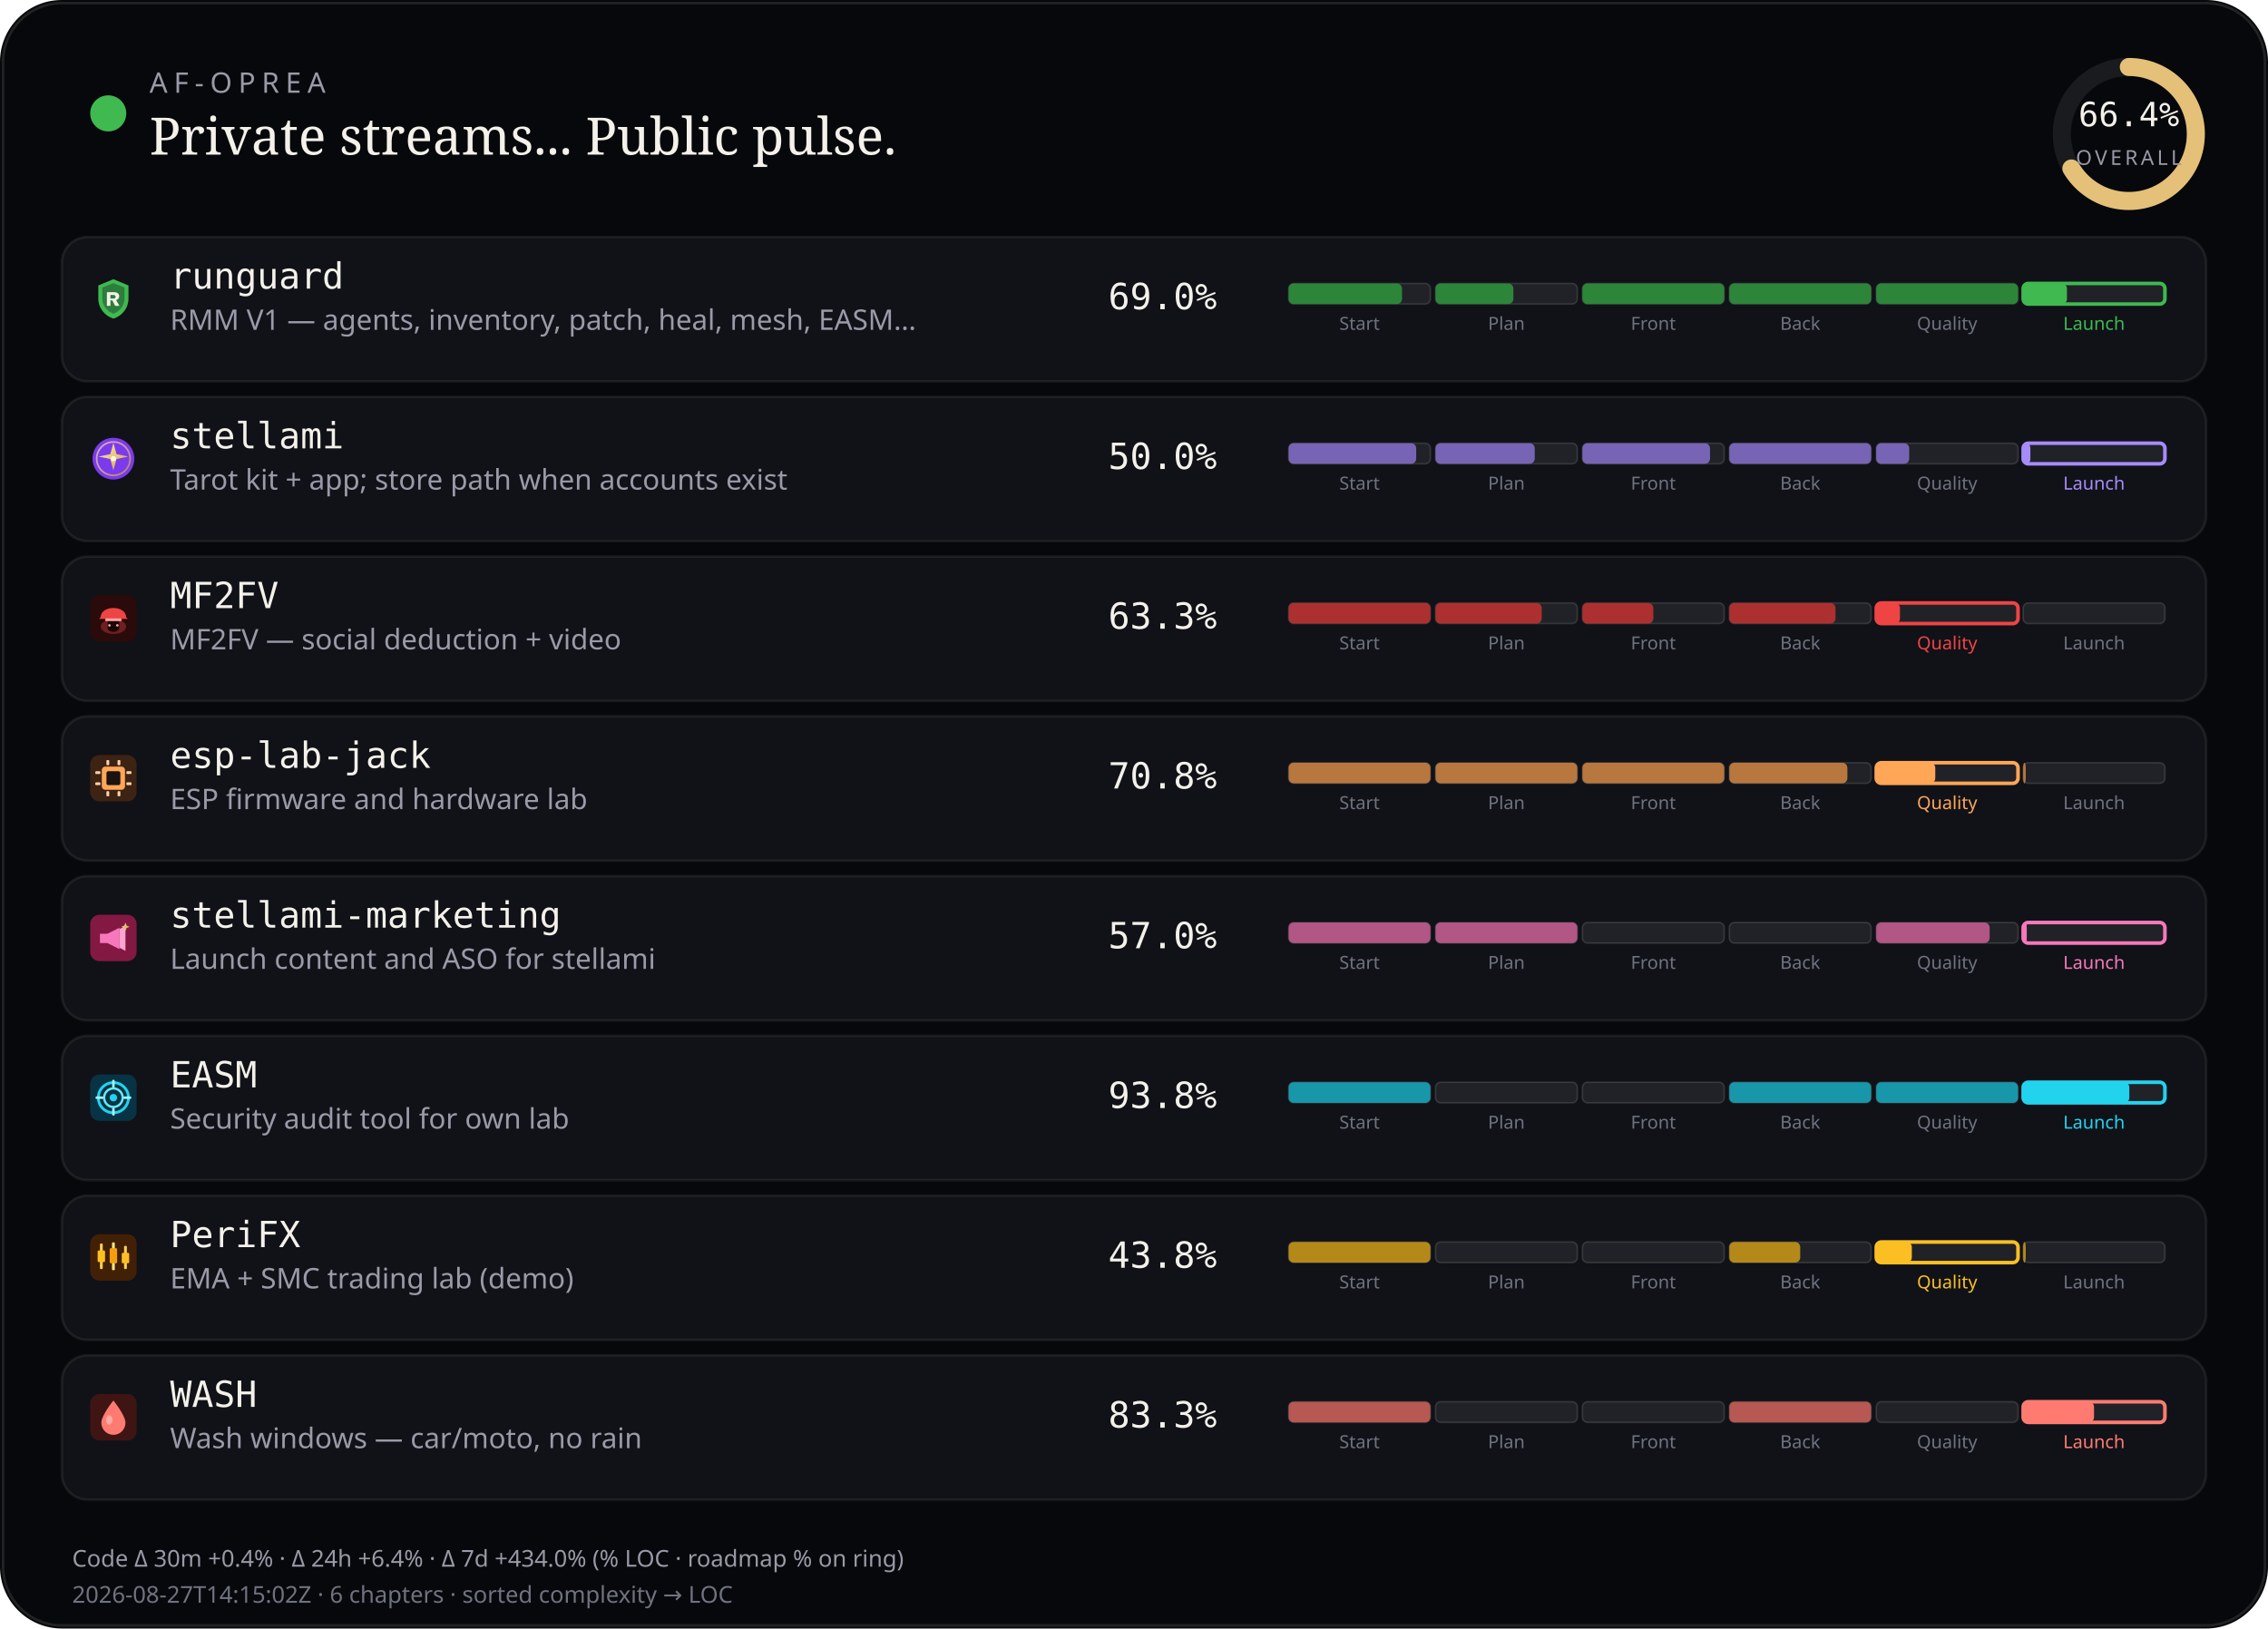
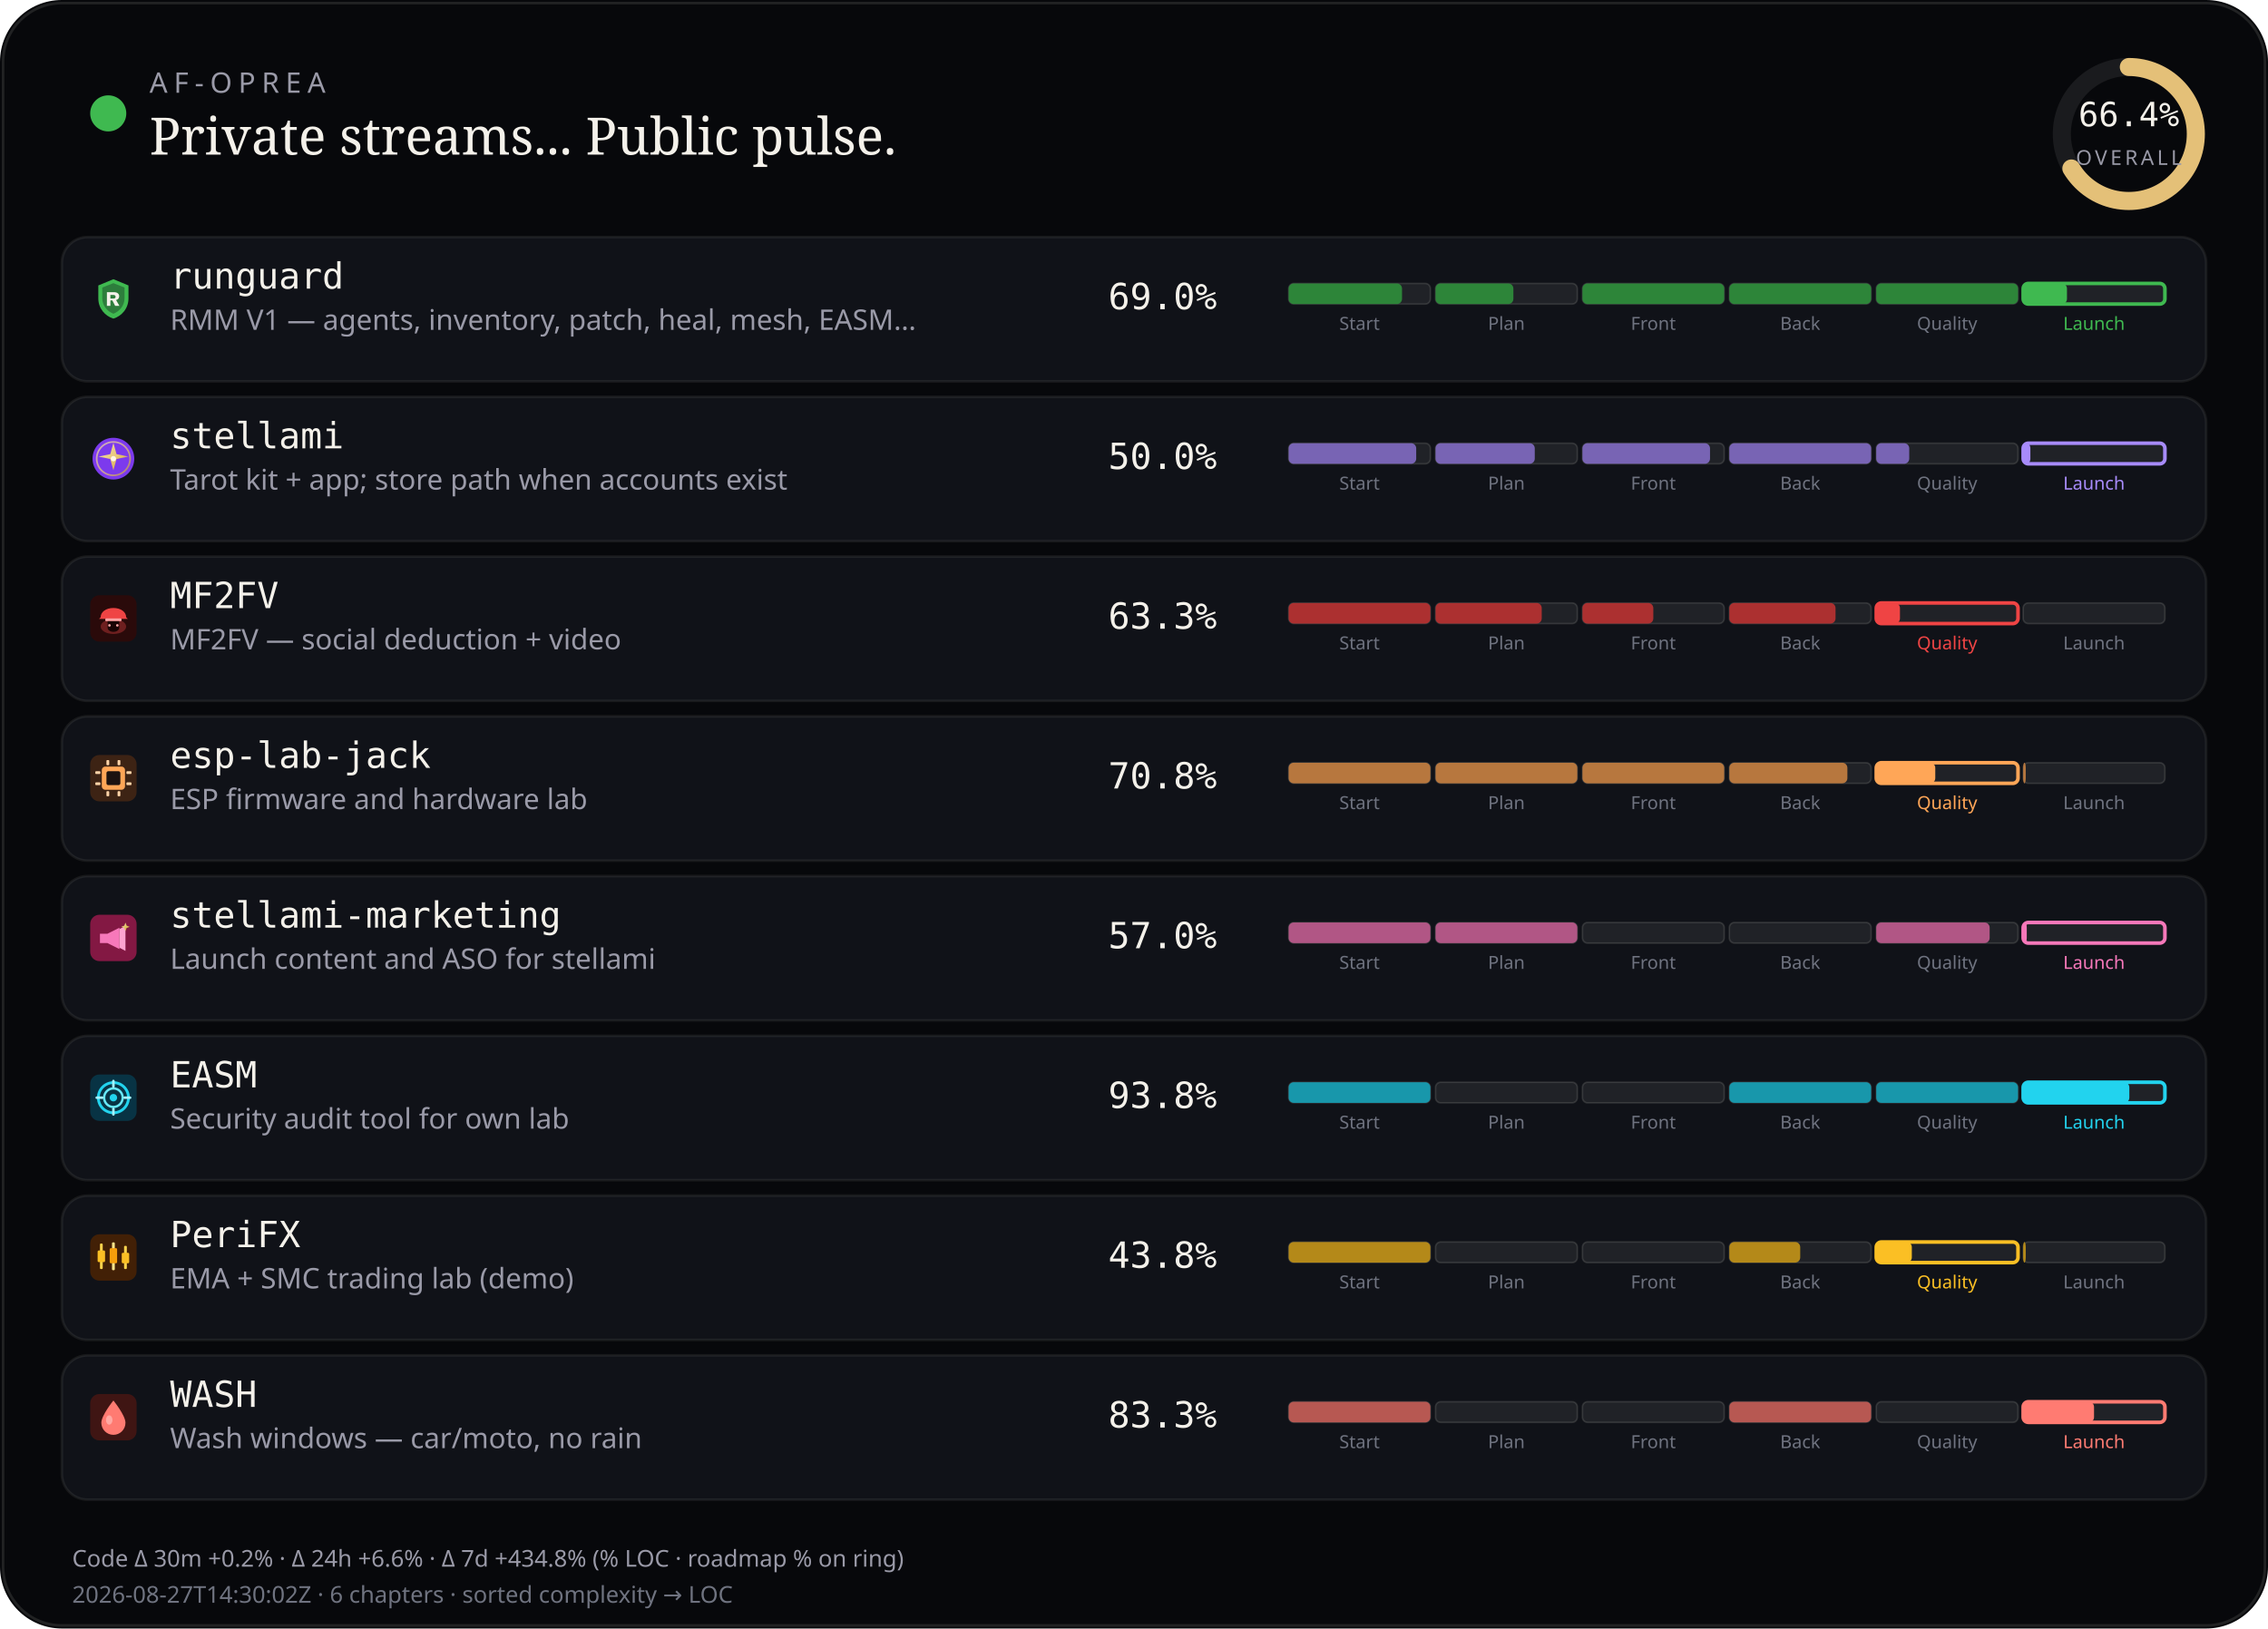
<svg xmlns="http://www.w3.org/2000/svg" viewBox="0 0 880 632" width="880" height="632" role="img" aria-label="AF-Oprea public work pulse">
  <rect width="880" height="632" rx="24" fill="#07080b" />
  <rect x="1.2" y="1.2" width="877.6" height="629.6" rx="22.8" fill="none" stroke="rgba(232,228,214,0.12)" />
  <circle cx="42" cy="44" r="7" fill="#3fb950" />
  <text x="58" y="36" fill="#9a9aa8" font-size="11" font-family="ui-sans-serif, system-ui, sans-serif" letter-spacing="2.4">AF-OPREA</text>
  <text x="58" y="60" fill="#f4f1ea" font-size="20" font-family="ui-serif, Georgia, serif">Private streams... Public pulse.</text>
  <g transform="translate(790,16)">
    <circle cx="36" cy="36" r="26" fill="none" stroke="rgba(255,255,255,0.08)" stroke-width="7" />
    <circle cx="36" cy="36" r="26" fill="none" stroke="#e4c078" stroke-width="7" stroke-linecap="round" stroke-dasharray="163.36" stroke-dashoffset="54.89" transform="rotate(-90 36 36)" />
    <text x="36" y="33" text-anchor="middle" fill="#f4f1ea" font-size="13" font-family="ui-monospace, monospace">66.4%</text>
    <text x="36" y="48" text-anchor="middle" fill="#9a9aa8" font-size="8" font-family="ui-sans-serif, system-ui, sans-serif" letter-spacing="1.2">OVERALL</text>
  </g>
  <rect x="24" y="92" width="832" height="56" rx="10" fill="#101218" stroke="rgba(232,228,214,0.08)" />
  <g id="stream_logo_runguard" class="stream_logo" data-stream="runguard" transform="translate(35.0,107.0) scale(0.9)" opacity="1.0">
    <path fill="#3fb950" d="M10 1.5 L16.5 4.2 V9.8 C16.5 14.1 13.6 17.4 10 18.5 C6.4 17.4 3.5 14.1 3.5 9.8 V4.2 Z" />
    <path fill="#0d1117" fill-opacity=".35" d="M10 3.2 L14.8 5.1 V9.7 C14.8 12.9 12.6 15.4 10 16.4 C7.4 15.4 5.2 12.9 5.2 9.7 V5.1 Z" />
    <path fill="#f4f1ea" d="M7.2 7.1h3.1c1.35 0 2.2.7 2.2 1.75 0 .85-.5 1.45-1.35 1.65L12.6 13h-1.85l-1.2-2.35H8.7V13H7.2V7.1zm1.5 1.2v1.55h1.35c.55 0 .9-.28.9-.75s-.35-.8-.9-.8H8.7z" />
  </g>
  <use class="stream_logo" data-stream="runguard" href="#stream_logo_runguard" x="35.0" y="107.0" width="18" height="18" opacity="0" />
  <text x="66" y="112" fill="#f4f1ea" font-size="14" font-family="ui-monospace, SFMono-Regular, monospace">runguard</text>
  <text x="66" y="128" fill="#9a9aa8" font-size="11" font-family="ui-sans-serif, system-ui, sans-serif">RMM V1 — agents, inventory, patch, heal, mesh, EASM…</text>
  <text x="430" y="120" fill="#f4f1ea" font-size="14" font-family="ui-monospace, SFMono-Regular, monospace">69.0%</text>
  <rect x="500.0" y="110.0" width="55.0" height="8.0" rx="2" fill="rgba(255,255,255,0.07)" stroke="rgba(232,228,214,0.14)" stroke-width="0.6" />
  <rect x="500.0" y="110.0" width="44.0" height="8.0" rx="2" fill="#2d8539" />
  <text x="527.5" y="128.0" text-anchor="middle" fill="#6f7380" font-size="7" font-family="ui-sans-serif, system-ui, sans-serif">Start</text>
  <rect x="557.0" y="110.0" width="55.0" height="8.0" rx="2" fill="rgba(255,255,255,0.07)" stroke="rgba(232,228,214,0.14)" stroke-width="0.6" />
  <rect x="557.0" y="110.0" width="30.2" height="8.0" rx="2" fill="#2d8539" />
  <text x="584.5" y="128.0" text-anchor="middle" fill="#6f7380" font-size="7" font-family="ui-sans-serif, system-ui, sans-serif">Plan</text>
  <rect x="614.0" y="110.0" width="55.0" height="8.0" rx="2" fill="rgba(255,255,255,0.07)" stroke="rgba(232,228,214,0.14)" stroke-width="0.6" />
  <rect x="614.0" y="110.0" width="55.0" height="8.0" rx="2" fill="#2d8539" />
  <text x="641.5" y="128.0" text-anchor="middle" fill="#6f7380" font-size="7" font-family="ui-sans-serif, system-ui, sans-serif">Front</text>
  <rect x="671.0" y="110.0" width="55.0" height="8.0" rx="2" fill="rgba(255,255,255,0.07)" stroke="rgba(232,228,214,0.14)" stroke-width="0.6" />
  <rect x="671.0" y="110.0" width="55.0" height="8.0" rx="2" fill="#2d8539" />
  <text x="698.5" y="128.0" text-anchor="middle" fill="#6f7380" font-size="7" font-family="ui-sans-serif, system-ui, sans-serif">Back</text>
  <rect x="728.0" y="110.0" width="55.0" height="8.0" rx="2" fill="rgba(255,255,255,0.07)" stroke="rgba(232,228,214,0.14)" stroke-width="0.6" />
  <rect x="728.0" y="110.0" width="55.0" height="8.0" rx="2" fill="#2d8539" />
  <text x="755.5" y="128.0" text-anchor="middle" fill="#6f7380" font-size="7" font-family="ui-sans-serif, system-ui, sans-serif">Quality</text>
  <rect x="785.0" y="110.0" width="55.0" height="8.0" rx="2" fill="rgba(255,255,255,0.07)" stroke="#3fb950" stroke-width="1.4" />
  <rect x="785.0" y="110.0" width="17.0" height="8.0" rx="2" fill="#3fb950" />
  <text x="812.5" y="128.0" text-anchor="middle" fill="#3fb950" font-size="7" font-family="ui-sans-serif, system-ui, sans-serif">Launch</text>
  <rect x="24" y="154" width="832" height="56" rx="10" fill="#101218" stroke="rgba(232,228,214,0.08)" />
  <g id="stream_logo_stellami" class="stream_logo" data-stream="stellami" transform="translate(35.0,169.0) scale(0.9)" opacity="1.0">
    <defs>
      <linearGradient id="stream_logo_stellami-stellami-gold" x1="0%" y1="0%" x2="100%" y2="100%">
        <stop offset="0%" stop-color="#f5e6a8" />
        <stop offset="55%" stop-color="#e8c57a" />
        <stop offset="100%" stop-color="#c9a227" />
      </linearGradient>
    </defs>
    <circle cx="10" cy="10" r="9" fill="#7c3aed" />
    <circle cx="10" cy="10" r="7.2" fill="none" stroke="url(#stream_logo_stellami-stellami-gold)" stroke-width="0.7" opacity=".7" />
    <path fill="url(#stream_logo_stellami-stellami-gold)" d="M10 3.2 L11.35 8.05 L16.4 9.1 L11.35 10.15 L10 15 L8.65 10.15 L3.6 9.1 L8.65 8.05 Z" />
    <circle cx="10" cy="10" r="1.15" fill="#fff8e8" />
  </g>
  <use class="stream_logo" data-stream="stellami" href="#stream_logo_stellami" x="35.0" y="169.0" width="18" height="18" opacity="0" />
  <text x="66" y="174" fill="#f4f1ea" font-size="14" font-family="ui-monospace, SFMono-Regular, monospace">stellami</text>
  <text x="66" y="190" fill="#9a9aa8" font-size="11" font-family="ui-sans-serif, system-ui, sans-serif">Tarot kit + app; store path when accounts exist</text>
  <text x="430" y="182" fill="#f4f1ea" font-size="14" font-family="ui-monospace, SFMono-Regular, monospace">50.0%</text>
  <rect x="500.0" y="172.0" width="55.0" height="8.0" rx="2" fill="rgba(255,255,255,0.07)" stroke="rgba(232,228,214,0.14)" stroke-width="0.6" />
  <rect x="500.0" y="172.0" width="49.5" height="8.0" rx="2" fill="#7864b4" />
  <text x="527.5" y="190.0" text-anchor="middle" fill="#6f7380" font-size="7" font-family="ui-sans-serif, system-ui, sans-serif">Start</text>
  <rect x="557.0" y="172.0" width="55.0" height="8.0" rx="2" fill="rgba(255,255,255,0.07)" stroke="rgba(232,228,214,0.14)" stroke-width="0.6" />
  <rect x="557.0" y="172.0" width="38.5" height="8.0" rx="2" fill="#7864b4" />
  <text x="584.5" y="190.0" text-anchor="middle" fill="#6f7380" font-size="7" font-family="ui-sans-serif, system-ui, sans-serif">Plan</text>
  <rect x="614.0" y="172.0" width="55.0" height="8.0" rx="2" fill="rgba(255,255,255,0.07)" stroke="rgba(232,228,214,0.14)" stroke-width="0.6" />
  <rect x="614.0" y="172.0" width="49.5" height="8.0" rx="2" fill="#7864b4" />
  <text x="641.5" y="190.0" text-anchor="middle" fill="#6f7380" font-size="7" font-family="ui-sans-serif, system-ui, sans-serif">Front</text>
  <rect x="671.0" y="172.0" width="55.0" height="8.0" rx="2" fill="rgba(255,255,255,0.07)" stroke="rgba(232,228,214,0.14)" stroke-width="0.6" />
  <rect x="671.0" y="172.0" width="55.0" height="8.0" rx="2" fill="#7864b4" />
  <text x="698.5" y="190.0" text-anchor="middle" fill="#6f7380" font-size="7" font-family="ui-sans-serif, system-ui, sans-serif">Back</text>
  <rect x="728.0" y="172.0" width="55.0" height="8.0" rx="2" fill="rgba(255,255,255,0.07)" stroke="rgba(232,228,214,0.14)" stroke-width="0.6" />
  <rect x="728.0" y="172.0" width="12.8" height="8.0" rx="2" fill="#7864b4" />
  <text x="755.5" y="190.0" text-anchor="middle" fill="#6f7380" font-size="7" font-family="ui-sans-serif, system-ui, sans-serif">Quality</text>
  <rect x="785.0" y="172.0" width="55.0" height="8.0" rx="2" fill="rgba(255,255,255,0.07)" stroke="#a78bfa" stroke-width="1.4" />
  <rect x="785.0" y="172.0" width="2.8" height="8.0" rx="2" fill="#a78bfa" />
  <text x="812.5" y="190.0" text-anchor="middle" fill="#a78bfa" font-size="7" font-family="ui-sans-serif, system-ui, sans-serif">Launch</text>
  <rect x="24" y="216" width="832" height="56" rx="10" fill="#101218" stroke="rgba(232,228,214,0.08)" />
  <g id="stream_logo_mf2fv" class="stream_logo" data-stream="mf2fv" transform="translate(35.0,231.0) scale(0.9)" opacity="1.0">
    <rect width="20" height="20" rx="4" fill="#2a0a0a" />
    <ellipse cx="10" cy="13.5" rx="5.5" ry="3.2" fill="#ef4444" opacity=".35" />
    <path fill="#ef4444" d="M4.5 9.5 C4.5 7.2 6.8 5.5 10 5.5 S15.5 7.2 15.5 9.5 L16.2 10.2 H3.8 Z" />
    <rect x="6.5" y="10" width="7" height="1.2" rx="0.4" fill="#fca5a5" />
    <path fill="#1a0505" d="M7.5 11.2 h5 v2.8 c0 1-1.1 1.8-2.5 1.8 s-2.5-.8-2.5-1.8 v-2.8z" />
    <circle cx="8.3" cy="13" r="0.55" fill="#fca5a5" />
    <circle cx="11.7" cy="13" r="0.55" fill="#fca5a5" />
  </g>
  <use class="stream_logo" data-stream="mf2fv" href="#stream_logo_mf2fv" x="35.0" y="231.0" width="18" height="18" opacity="0" />
  <text x="66" y="236" fill="#f4f1ea" font-size="14" font-family="ui-monospace, SFMono-Regular, monospace">MF2FV</text>
  <text x="66" y="252" fill="#9a9aa8" font-size="11" font-family="ui-sans-serif, system-ui, sans-serif">MF2FV — social deduction + video</text>
  <text x="430" y="244" fill="#f4f1ea" font-size="14" font-family="ui-monospace, SFMono-Regular, monospace">63.3%</text>
  <rect x="500.0" y="234.0" width="55.0" height="8.0" rx="2" fill="rgba(255,255,255,0.07)" stroke="rgba(232,228,214,0.14)" stroke-width="0.6" />
  <rect x="500.0" y="234.0" width="55.0" height="8.0" rx="2" fill="#ac3030" />
  <text x="527.5" y="252.0" text-anchor="middle" fill="#6f7380" font-size="7" font-family="ui-sans-serif, system-ui, sans-serif">Start</text>
  <rect x="557.0" y="234.0" width="55.0" height="8.0" rx="2" fill="rgba(255,255,255,0.07)" stroke="rgba(232,228,214,0.14)" stroke-width="0.6" />
  <rect x="557.0" y="234.0" width="41.2" height="8.0" rx="2" fill="#ac3030" />
  <text x="584.5" y="252.0" text-anchor="middle" fill="#6f7380" font-size="7" font-family="ui-sans-serif, system-ui, sans-serif">Plan</text>
  <rect x="614.0" y="234.0" width="55.0" height="8.0" rx="2" fill="rgba(255,255,255,0.07)" stroke="rgba(232,228,214,0.14)" stroke-width="0.6" />
  <rect x="614.0" y="234.0" width="27.5" height="8.0" rx="2" fill="#ac3030" />
  <text x="641.5" y="252.0" text-anchor="middle" fill="#6f7380" font-size="7" font-family="ui-sans-serif, system-ui, sans-serif">Front</text>
  <rect x="671.0" y="234.0" width="55.0" height="8.0" rx="2" fill="rgba(255,255,255,0.07)" stroke="rgba(232,228,214,0.14)" stroke-width="0.6" />
  <rect x="671.0" y="234.0" width="41.2" height="8.0" rx="2" fill="#ac3030" />
  <text x="698.5" y="252.0" text-anchor="middle" fill="#6f7380" font-size="7" font-family="ui-sans-serif, system-ui, sans-serif">Back</text>
  <rect x="728.0" y="234.0" width="55.0" height="8.0" rx="2" fill="rgba(255,255,255,0.07)" stroke="#ef4444" stroke-width="1.4" />
  <rect x="728.0" y="234.0" width="9.2" height="8.0" rx="2" fill="#ef4444" />
  <text x="755.5" y="252.0" text-anchor="middle" fill="#ef4444" font-size="7" font-family="ui-sans-serif, system-ui, sans-serif">Quality</text>
  <rect x="785.0" y="234.0" width="55.0" height="8.0" rx="2" fill="rgba(255,255,255,0.07)" stroke="rgba(232,228,214,0.14)" stroke-width="0.6" />
  <text x="812.5" y="252.0" text-anchor="middle" fill="#6f7380" font-size="7" font-family="ui-sans-serif, system-ui, sans-serif">Launch</text>
  <rect x="24" y="278" width="832" height="56" rx="10" fill="#101218" stroke="rgba(232,228,214,0.08)" />
  <g id="stream_logo_esp-lab-jack" class="stream_logo" data-stream="esp-lab-jack" transform="translate(35.0,293.0) scale(0.9)" opacity="1.0">
    <rect width="20" height="20" rx="4" fill="#3d2314" />
    <rect x="5" y="5" width="10" height="10" rx="1.5" fill="#ffa657" />
    <rect x="7" y="7" width="6" height="6" rx="0.8" fill="#1c1210" />
    <rect x="2.2" y="7" width="2.2" height="1.2" rx="0.3" fill="#ffd4a8" />
    <rect x="2.2" y="11.8" width="2.2" height="1.2" rx="0.3" fill="#ffd4a8" />
    <rect x="15.6" y="7" width="2.2" height="1.2" rx="0.3" fill="#ffd4a8" />
    <rect x="15.6" y="11.8" width="2.2" height="1.2" rx="0.3" fill="#ffd4a8" />
    <rect x="7" y="2.2" width="1.2" height="2.2" rx="0.3" fill="#ffd4a8" />
    <rect x="11.8" y="2.2" width="1.2" height="2.2" rx="0.3" fill="#ffd4a8" />
    <rect x="7" y="15.6" width="1.2" height="2.2" rx="0.3" fill="#ffd4a8" />
    <rect x="11.8" y="15.6" width="1.2" height="2.2" rx="0.3" fill="#ffd4a8" />
  </g>
  <use class="stream_logo" data-stream="esp-lab-jack" href="#stream_logo_esp-lab-jack" x="35.0" y="293.0" width="18" height="18" opacity="0" />
  <text x="66" y="298" fill="#f4f1ea" font-size="14" font-family="ui-monospace, SFMono-Regular, monospace">esp-lab-jack</text>
  <text x="66" y="314" fill="#9a9aa8" font-size="11" font-family="ui-sans-serif, system-ui, sans-serif">ESP firmware and hardware lab</text>
  <text x="430" y="306" fill="#f4f1ea" font-size="14" font-family="ui-monospace, SFMono-Regular, monospace">70.8%</text>
  <rect x="500.0" y="296.0" width="55.0" height="8.0" rx="2" fill="rgba(255,255,255,0.07)" stroke="rgba(232,228,214,0.14)" stroke-width="0.6" />
  <rect x="500.0" y="296.0" width="55.0" height="8.0" rx="2" fill="#b7773e" />
  <text x="527.5" y="314.0" text-anchor="middle" fill="#6f7380" font-size="7" font-family="ui-sans-serif, system-ui, sans-serif">Start</text>
  <rect x="557.0" y="296.0" width="55.0" height="8.0" rx="2" fill="rgba(255,255,255,0.07)" stroke="rgba(232,228,214,0.14)" stroke-width="0.6" />
  <rect x="557.0" y="296.0" width="55.0" height="8.0" rx="2" fill="#b7773e" />
  <text x="584.5" y="314.0" text-anchor="middle" fill="#6f7380" font-size="7" font-family="ui-sans-serif, system-ui, sans-serif">Plan</text>
  <rect x="614.0" y="296.0" width="55.0" height="8.0" rx="2" fill="rgba(255,255,255,0.07)" stroke="rgba(232,228,214,0.14)" stroke-width="0.6" />
  <rect x="614.0" y="296.0" width="55.0" height="8.0" rx="2" fill="#b7773e" />
  <text x="641.5" y="314.0" text-anchor="middle" fill="#6f7380" font-size="7" font-family="ui-sans-serif, system-ui, sans-serif">Front</text>
  <rect x="671.0" y="296.0" width="55.0" height="8.0" rx="2" fill="rgba(255,255,255,0.07)" stroke="rgba(232,228,214,0.14)" stroke-width="0.6" />
  <rect x="671.0" y="296.0" width="45.8" height="8.0" rx="2" fill="#b7773e" />
  <text x="698.5" y="314.0" text-anchor="middle" fill="#6f7380" font-size="7" font-family="ui-sans-serif, system-ui, sans-serif">Back</text>
  <rect x="728.0" y="296.0" width="55.0" height="8.0" rx="2" fill="rgba(255,255,255,0.07)" stroke="#ffa657" stroke-width="1.4" />
  <rect x="728.0" y="296.0" width="22.9" height="8.0" rx="2" fill="#ffa657" />
  <text x="755.5" y="314.0" text-anchor="middle" fill="#ffa657" font-size="7" font-family="ui-sans-serif, system-ui, sans-serif">Quality</text>
  <rect x="785.0" y="296.0" width="55.0" height="8.0" rx="2" fill="rgba(255,255,255,0.07)" stroke="rgba(232,228,214,0.14)" stroke-width="0.6" />
  <rect x="785.0" y="296.0" width="1.0" height="8.0" rx="2" fill="#b7773e" />
  <text x="812.5" y="314.0" text-anchor="middle" fill="#6f7380" font-size="7" font-family="ui-sans-serif, system-ui, sans-serif">Launch</text>
  <rect x="24" y="340" width="832" height="56" rx="10" fill="#101218" stroke="rgba(232,228,214,0.08)" />
  <g id="stream_logo_stellami-marketing" class="stream_logo" data-stream="stellami-marketing" transform="translate(35.0,355.0) scale(0.9)" opacity="1.0">
    <defs>
      <linearGradient id="stream_logo_stellami-marketing-smkt-gold" x1="0%" y1="0%" x2="100%" y2="100%">
        <stop offset="0%" stop-color="#f5e6a8" />
        <stop offset="100%" stop-color="#c9a227" />
      </linearGradient>
    </defs>
    <rect width="20" height="20" rx="4" fill="#831843" />
    <path fill="#f778ba" d="M4.2 8.2h3.2l5.2-2.6v9.2l-5.2-2.6H4.2z" />
    <path fill="#fda4d0" d="M12.6 6.2l2.6-1.4v10.8l-2.6-1.4z" />
    <path fill="url(#stream_logo_stellami-marketing-smkt-gold)" d="M15.2 3.4 L15.7 4.7 L17 5.2 L15.7 5.7 L15.2 7 L14.7 5.7 L13.4 5.2 L14.7 4.7 Z" />
  </g>
  <use class="stream_logo" data-stream="stellami-marketing" href="#stream_logo_stellami-marketing" x="35.0" y="355.0" width="18" height="18" opacity="0" />
  <text x="66" y="360" fill="#f4f1ea" font-size="14" font-family="ui-monospace, SFMono-Regular, monospace">stellami-marketing</text>
  <text x="66" y="376" fill="#9a9aa8" font-size="11" font-family="ui-sans-serif, system-ui, sans-serif">Launch content and ASO for stellami</text>
  <text x="430" y="368" fill="#f4f1ea" font-size="14" font-family="ui-monospace, SFMono-Regular, monospace">57.0%</text>
  <rect x="500.0" y="358.0" width="55.0" height="8.0" rx="2" fill="rgba(255,255,255,0.07)" stroke="rgba(232,228,214,0.14)" stroke-width="0.6" />
  <rect x="500.0" y="358.0" width="55.0" height="8.0" rx="2" fill="#b15685" />
  <text x="527.5" y="376.0" text-anchor="middle" fill="#6f7380" font-size="7" font-family="ui-sans-serif, system-ui, sans-serif">Start</text>
  <rect x="557.0" y="358.0" width="55.0" height="8.0" rx="2" fill="rgba(255,255,255,0.07)" stroke="rgba(232,228,214,0.14)" stroke-width="0.6" />
  <rect x="557.0" y="358.0" width="55.0" height="8.0" rx="2" fill="#b15685" />
  <text x="584.5" y="376.0" text-anchor="middle" fill="#6f7380" font-size="7" font-family="ui-sans-serif, system-ui, sans-serif">Plan</text>
  <rect x="614.0" y="358.0" width="55.0" height="8.0" rx="2" fill="rgba(255,255,255,0.07)" stroke="rgba(232,228,214,0.14)" stroke-width="0.6" />
  <text x="641.5" y="376.0" text-anchor="middle" fill="#6f7380" font-size="7" font-family="ui-sans-serif, system-ui, sans-serif">Front</text>
  <rect x="671.0" y="358.0" width="55.0" height="8.0" rx="2" fill="rgba(255,255,255,0.07)" stroke="rgba(232,228,214,0.14)" stroke-width="0.6" />
  <text x="698.5" y="376.0" text-anchor="middle" fill="#6f7380" font-size="7" font-family="ui-sans-serif, system-ui, sans-serif">Back</text>
  <rect x="728.0" y="358.0" width="55.0" height="8.0" rx="2" fill="rgba(255,255,255,0.07)" stroke="rgba(232,228,214,0.14)" stroke-width="0.6" />
  <rect x="728.0" y="358.0" width="44.0" height="8.0" rx="2" fill="#b15685" />
  <text x="755.5" y="376.0" text-anchor="middle" fill="#6f7380" font-size="7" font-family="ui-sans-serif, system-ui, sans-serif">Quality</text>
  <rect x="785.0" y="358.0" width="55.0" height="8.0" rx="2" fill="rgba(255,255,255,0.07)" stroke="#f778ba" stroke-width="1.4" />
  <rect x="785.0" y="358.0" width="1.4" height="8.0" rx="2" fill="#f778ba" />
  <text x="812.5" y="376.0" text-anchor="middle" fill="#f778ba" font-size="7" font-family="ui-sans-serif, system-ui, sans-serif">Launch</text>
  <rect x="24" y="402" width="832" height="56" rx="10" fill="#101218" stroke="rgba(232,228,214,0.08)" />
  <g id="stream_logo_easm" class="stream_logo" data-stream="easm" transform="translate(35.0,417.0) scale(0.9)" opacity="1.0">
    <rect width="20" height="20" rx="4" fill="#083344" />
    <circle cx="10" cy="10" r="6.5" fill="none" stroke="#22d3ee" stroke-width="1.2" />
    <circle cx="10" cy="10" r="4" fill="none" stroke="#67e8f9" stroke-width="1" />
    <circle cx="10" cy="10" r="1.6" fill="#22d3ee" />
    <path d="M10 2.8 V5.2 M10 14.8 V17.2 M2.8 10 H5.2 M14.8 10 H17.2" stroke="#a5f3fc" stroke-width="1.1" stroke-linecap="round" />
  </g>
  <use class="stream_logo" data-stream="easm" href="#stream_logo_easm" x="35.0" y="417.0" width="18" height="18" opacity="0" />
  <text x="66" y="422" fill="#f4f1ea" font-size="14" font-family="ui-monospace, SFMono-Regular, monospace">EASM</text>
  <text x="66" y="438" fill="#9a9aa8" font-size="11" font-family="ui-sans-serif, system-ui, sans-serif">Security audit tool for own lab</text>
  <text x="430" y="430" fill="#f4f1ea" font-size="14" font-family="ui-monospace, SFMono-Regular, monospace">93.8%</text>
  <rect x="500.0" y="420.0" width="55.0" height="8.0" rx="2" fill="rgba(255,255,255,0.07)" stroke="rgba(232,228,214,0.14)" stroke-width="0.6" />
  <rect x="500.0" y="420.0" width="55.0" height="8.0" rx="2" fill="#1897ab" />
  <text x="527.5" y="438.0" text-anchor="middle" fill="#6f7380" font-size="7" font-family="ui-sans-serif, system-ui, sans-serif">Start</text>
  <rect x="557.0" y="420.0" width="55.0" height="8.0" rx="2" fill="rgba(255,255,255,0.07)" stroke="rgba(232,228,214,0.14)" stroke-width="0.6" />
  <text x="584.5" y="438.0" text-anchor="middle" fill="#6f7380" font-size="7" font-family="ui-sans-serif, system-ui, sans-serif">Plan</text>
  <rect x="614.0" y="420.0" width="55.0" height="8.0" rx="2" fill="rgba(255,255,255,0.07)" stroke="rgba(232,228,214,0.14)" stroke-width="0.6" />
  <text x="641.5" y="438.0" text-anchor="middle" fill="#6f7380" font-size="7" font-family="ui-sans-serif, system-ui, sans-serif">Front</text>
  <rect x="671.0" y="420.0" width="55.0" height="8.0" rx="2" fill="rgba(255,255,255,0.07)" stroke="rgba(232,228,214,0.14)" stroke-width="0.6" />
  <rect x="671.0" y="420.0" width="55.0" height="8.0" rx="2" fill="#1897ab" />
  <text x="698.5" y="438.0" text-anchor="middle" fill="#6f7380" font-size="7" font-family="ui-sans-serif, system-ui, sans-serif">Back</text>
  <rect x="728.0" y="420.0" width="55.0" height="8.0" rx="2" fill="rgba(255,255,255,0.07)" stroke="rgba(232,228,214,0.14)" stroke-width="0.6" />
  <rect x="728.0" y="420.0" width="55.0" height="8.0" rx="2" fill="#1897ab" />
  <text x="755.5" y="438.0" text-anchor="middle" fill="#6f7380" font-size="7" font-family="ui-sans-serif, system-ui, sans-serif">Quality</text>
  <rect x="785.0" y="420.0" width="55.0" height="8.0" rx="2" fill="rgba(255,255,255,0.07)" stroke="#22d3ee" stroke-width="1.4" />
  <rect x="785.0" y="420.0" width="41.2" height="8.0" rx="2" fill="#22d3ee" />
  <text x="812.5" y="438.0" text-anchor="middle" fill="#22d3ee" font-size="7" font-family="ui-sans-serif, system-ui, sans-serif">Launch</text>
  <rect x="24" y="464" width="832" height="56" rx="10" fill="#101218" stroke="rgba(232,228,214,0.08)" />
  <g id="stream_logo_peri" class="stream_logo" data-stream="peri" transform="translate(35.0,479.0) scale(0.9)" opacity="1.0">
    <rect width="20" height="20" rx="4" fill="#422006" />
    <rect x="4.2" y="4" width="1.2" height="11" rx="0.4" fill="#fcd34d" />
    <rect x="3.2" y="7" width="3.2" height="5" rx="0.5" fill="#fbbf24" />
    <rect x="9.4" y="3.5" width="1.2" height="12" rx="0.4" fill="#fde68a" />
    <rect x="8.4" y="6" width="3.2" height="6.5" rx="0.5" fill="#f59e0b" />
    <rect x="14.6" y="5" width="1.2" height="10" rx="0.4" fill="#fcd34d" />
    <rect x="13.6" y="8" width="3.2" height="4.5" rx="0.5" fill="#fbbf24" />
  </g>
  <use class="stream_logo" data-stream="peri" href="#stream_logo_peri" x="35.0" y="479.0" width="18" height="18" opacity="0" />
  <text x="66" y="484" fill="#f4f1ea" font-size="14" font-family="ui-monospace, SFMono-Regular, monospace">PeriFX</text>
  <text x="66" y="500" fill="#9a9aa8" font-size="11" font-family="ui-sans-serif, system-ui, sans-serif">EMA + SMC trading lab (demo)</text>
  <text x="430" y="492" fill="#f4f1ea" font-size="14" font-family="ui-monospace, SFMono-Regular, monospace">43.8%</text>
  <rect x="500.0" y="482.0" width="55.0" height="8.0" rx="2" fill="rgba(255,255,255,0.07)" stroke="rgba(232,228,214,0.14)" stroke-width="0.6" />
  <rect x="500.0" y="482.0" width="55.0" height="8.0" rx="2" fill="#b48919" />
  <text x="527.5" y="500.0" text-anchor="middle" fill="#6f7380" font-size="7" font-family="ui-sans-serif, system-ui, sans-serif">Start</text>
  <rect x="557.0" y="482.0" width="55.0" height="8.0" rx="2" fill="rgba(255,255,255,0.07)" stroke="rgba(232,228,214,0.14)" stroke-width="0.6" />
  <text x="584.5" y="500.0" text-anchor="middle" fill="#6f7380" font-size="7" font-family="ui-sans-serif, system-ui, sans-serif">Plan</text>
  <rect x="614.0" y="482.0" width="55.0" height="8.0" rx="2" fill="rgba(255,255,255,0.07)" stroke="rgba(232,228,214,0.14)" stroke-width="0.6" />
  <text x="641.5" y="500.0" text-anchor="middle" fill="#6f7380" font-size="7" font-family="ui-sans-serif, system-ui, sans-serif">Front</text>
  <rect x="671.0" y="482.0" width="55.0" height="8.0" rx="2" fill="rgba(255,255,255,0.07)" stroke="rgba(232,228,214,0.14)" stroke-width="0.6" />
  <rect x="671.0" y="482.0" width="27.5" height="8.0" rx="2" fill="#b48919" />
  <text x="698.5" y="500.0" text-anchor="middle" fill="#6f7380" font-size="7" font-family="ui-sans-serif, system-ui, sans-serif">Back</text>
  <rect x="728.0" y="482.0" width="55.0" height="8.0" rx="2" fill="rgba(255,255,255,0.07)" stroke="#fbbf24" stroke-width="1.4" />
  <rect x="728.0" y="482.0" width="13.8" height="8.0" rx="2" fill="#fbbf24" />
  <text x="755.5" y="500.0" text-anchor="middle" fill="#fbbf24" font-size="7" font-family="ui-sans-serif, system-ui, sans-serif">Quality</text>
  <rect x="785.0" y="482.0" width="55.0" height="8.0" rx="2" fill="rgba(255,255,255,0.07)" stroke="rgba(232,228,214,0.14)" stroke-width="0.6" />
  <rect x="785.0" y="482.0" width="1.0" height="8.0" rx="2" fill="#b48919" />
  <text x="812.5" y="500.0" text-anchor="middle" fill="#6f7380" font-size="7" font-family="ui-sans-serif, system-ui, sans-serif">Launch</text>
  <rect x="24" y="526" width="832" height="56" rx="10" fill="#101218" stroke="rgba(232,228,214,0.08)" />
  <g id="stream_logo_wash" class="stream_logo" data-stream="wash" transform="translate(35.0,541.0) scale(0.9)" opacity="1.0">
    <rect width="20" height="20" rx="4" fill="#3f1513" />
    <path fill="#ff7b72" d="M10 2.8 C10 2.8 15.2 9.2 15.2 12.4 A5.2 5.2 0 0 1 4.8 12.4 C4.8 9.2 10 2.8 10 2.8 Z" />
    <ellipse cx="8.2" cy="11.2" rx="1.4" ry="2" fill="#ffd0cc" opacity=".55" />
  </g>
  <use class="stream_logo" data-stream="wash" href="#stream_logo_wash" x="35.0" y="541.0" width="18" height="18" opacity="0" />
  <text x="66" y="546" fill="#f4f1ea" font-size="14" font-family="ui-monospace, SFMono-Regular, monospace">WASH</text>
  <text x="66" y="562" fill="#9a9aa8" font-size="11" font-family="ui-sans-serif, system-ui, sans-serif">Wash windows — car/moto, no rain</text>
  <text x="430" y="554" fill="#f4f1ea" font-size="14" font-family="ui-monospace, SFMono-Regular, monospace">83.3%</text>
  <rect x="500.0" y="544.0" width="55.0" height="8.0" rx="2" fill="rgba(255,255,255,0.07)" stroke="rgba(232,228,214,0.14)" stroke-width="0.6" />
  <rect x="500.0" y="544.0" width="55.0" height="8.0" rx="2" fill="#b75852" />
  <text x="527.5" y="562.0" text-anchor="middle" fill="#6f7380" font-size="7" font-family="ui-sans-serif, system-ui, sans-serif">Start</text>
  <rect x="557.0" y="544.0" width="55.0" height="8.0" rx="2" fill="rgba(255,255,255,0.07)" stroke="rgba(232,228,214,0.14)" stroke-width="0.6" />
  <text x="584.5" y="562.0" text-anchor="middle" fill="#6f7380" font-size="7" font-family="ui-sans-serif, system-ui, sans-serif">Plan</text>
  <rect x="614.0" y="544.0" width="55.0" height="8.0" rx="2" fill="rgba(255,255,255,0.07)" stroke="rgba(232,228,214,0.14)" stroke-width="0.6" />
  <text x="641.5" y="562.0" text-anchor="middle" fill="#6f7380" font-size="7" font-family="ui-sans-serif, system-ui, sans-serif">Front</text>
  <rect x="671.0" y="544.0" width="55.0" height="8.0" rx="2" fill="rgba(255,255,255,0.07)" stroke="rgba(232,228,214,0.14)" stroke-width="0.6" />
  <rect x="671.0" y="544.0" width="55.0" height="8.0" rx="2" fill="#b75852" />
  <text x="698.5" y="562.0" text-anchor="middle" fill="#6f7380" font-size="7" font-family="ui-sans-serif, system-ui, sans-serif">Back</text>
  <rect x="728.0" y="544.0" width="55.0" height="8.0" rx="2" fill="rgba(255,255,255,0.07)" stroke="rgba(232,228,214,0.14)" stroke-width="0.6" />
  <text x="755.5" y="562.0" text-anchor="middle" fill="#6f7380" font-size="7" font-family="ui-sans-serif, system-ui, sans-serif">Quality</text>
  <rect x="785.0" y="544.0" width="55.0" height="8.0" rx="2" fill="rgba(255,255,255,0.07)" stroke="#ff7b72" stroke-width="1.4" />
  <rect x="785.0" y="544.0" width="27.5" height="8.0" rx="2" fill="#ff7b72" />
  <text x="812.5" y="562.0" text-anchor="middle" fill="#ff7b72" font-size="7" font-family="ui-sans-serif, system-ui, sans-serif">Launch</text>
-   <text x="28" y="608" fill="#9a9aa8" font-size="9" font-family="ui-sans-serif, system-ui, sans-serif">Code Δ 30m +0.4% · Δ 24h +6.4% · Δ 7d +434.0% (% LOC · roadmap % on ring)</text>
-   <text x="28" y="622" fill="#6f7380" font-size="9" font-family="ui-sans-serif, system-ui, sans-serif">2026-08-27T14:15:02Z · 6 chapters · sorted complexity → LOC</text>
+   <text x="28" y="608" fill="#9a9aa8" font-size="9" font-family="ui-sans-serif, system-ui, sans-serif">Code Δ 30m +0.2% · Δ 24h +6.6% · Δ 7d +434.8% (% LOC · roadmap % on ring)</text>
+   <text x="28" y="622" fill="#6f7380" font-size="9" font-family="ui-sans-serif, system-ui, sans-serif">2026-08-27T14:30:02Z · 6 chapters · sorted complexity → LOC</text>
</svg>
